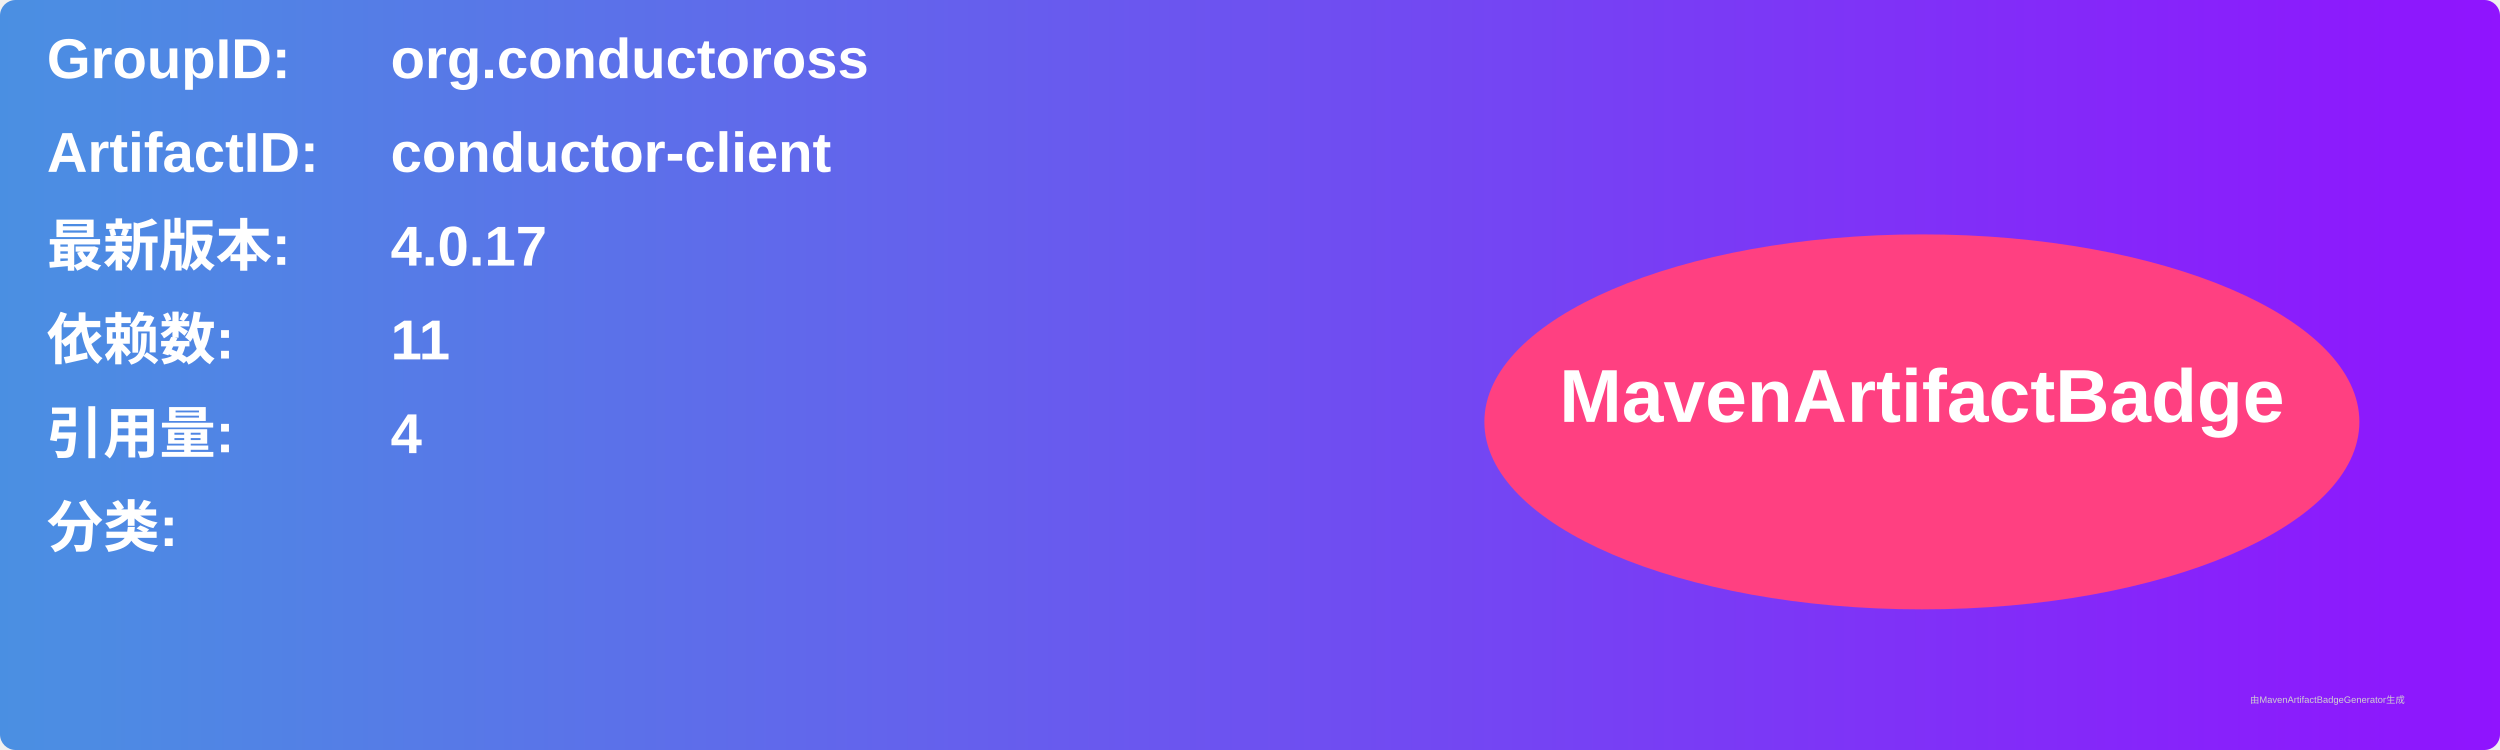
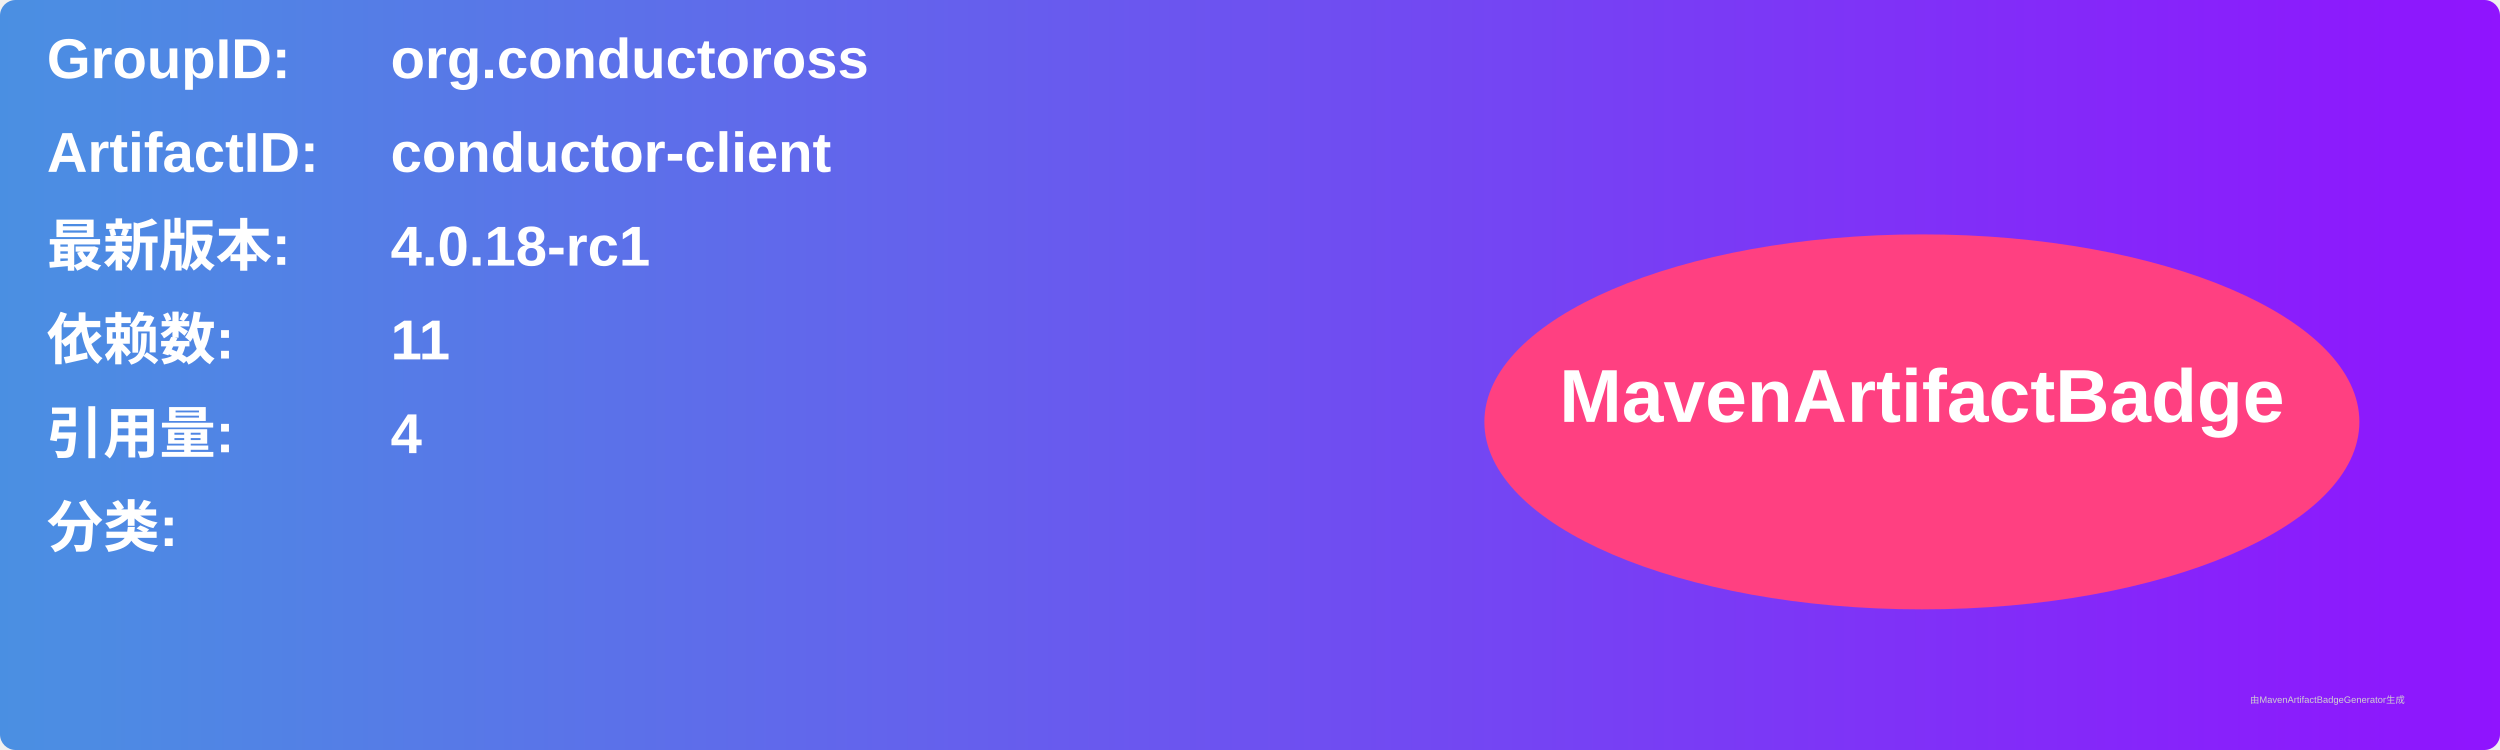
<svg xmlns="http://www.w3.org/2000/svg" width="800" height="240" viewBox="0 0 800 240">
  <linearGradient id="grad" x1="0%" y1="0%" x2="100%" y2="0%">
    <stop offset="0%" stop-color="#4a90e2" />
    <stop offset="100%" stop-color="#9013fe" />
  </linearGradient>
  <rect width="100%" height="100%" rx="5" ry="5" fill="url(#grad)" />
  <g transform="translate(15, 15)">
    <text x="0" y="10" font-family="Arial" font-size="18" fill="white" font-weight="bold" width="260">GroupID:</text>
    <text x="110" y="10" font-family="Arial" font-size="18" fill="white" font-weight="bold" width="460">org.conductoross</text>
    <text x="0" y="40" font-family="Arial" font-size="18" fill="white" font-weight="bold" width="260">ArtifactID:</text>
    <text x="110" y="40" font-family="Arial" font-size="18" fill="white" font-weight="bold" width="460">conductor-client</text>
    <text x="0" y="70" font-family="Arial" font-size="18" fill="white" font-weight="bold">最新版本:</text>
    <text x="110" y="70" font-family="Arial" font-size="18" fill="white" font-weight="bold">
-       <tspan font-weight="bold">4.0.17</tspan>
+       <tspan font-weight="bold">4.0.18-rc1</tspan>
    </text>
    <text x="0" y="100" font-family="Arial" font-size="18" fill="white" font-weight="bold">依赖数: </text>
    <text x="110" y="100" font-family="Arial" font-size="18" fill="white">
      <tspan font-weight="bold">11</tspan>
    </text>
    <text x="0" y="130" font-family="Arial" font-size="18" fill="white" font-weight="bold">引用量: </text>
    <text x="110" y="130" font-family="Arial" font-size="18" fill="white">
      <tspan font-weight="bold">4</tspan>
    </text>
    <text x="0" y="160" font-family="Arial" font-size="18" fill="white" font-weight="bold">分类:</text>
    <text x="10" y="190" font-family="Arial" font-size="10" fill="white">
      <tspan font-weight="bold" />
    </text>
    <ellipse cx="600" cy="120" rx="140" ry="60" fill="#ff4081" />
    <text x="600" y="120" text-anchor="middle" font-family="Arial" font-size="24" fill="white" font-weight="bold">MavenArtifactBadge</text>
  </g>
  <text x="720" y="225" font-family="Arial" font-size="3" fill="#d0d0d0">由MavenArtifactBadgeGenerator生成</text>
</svg>
